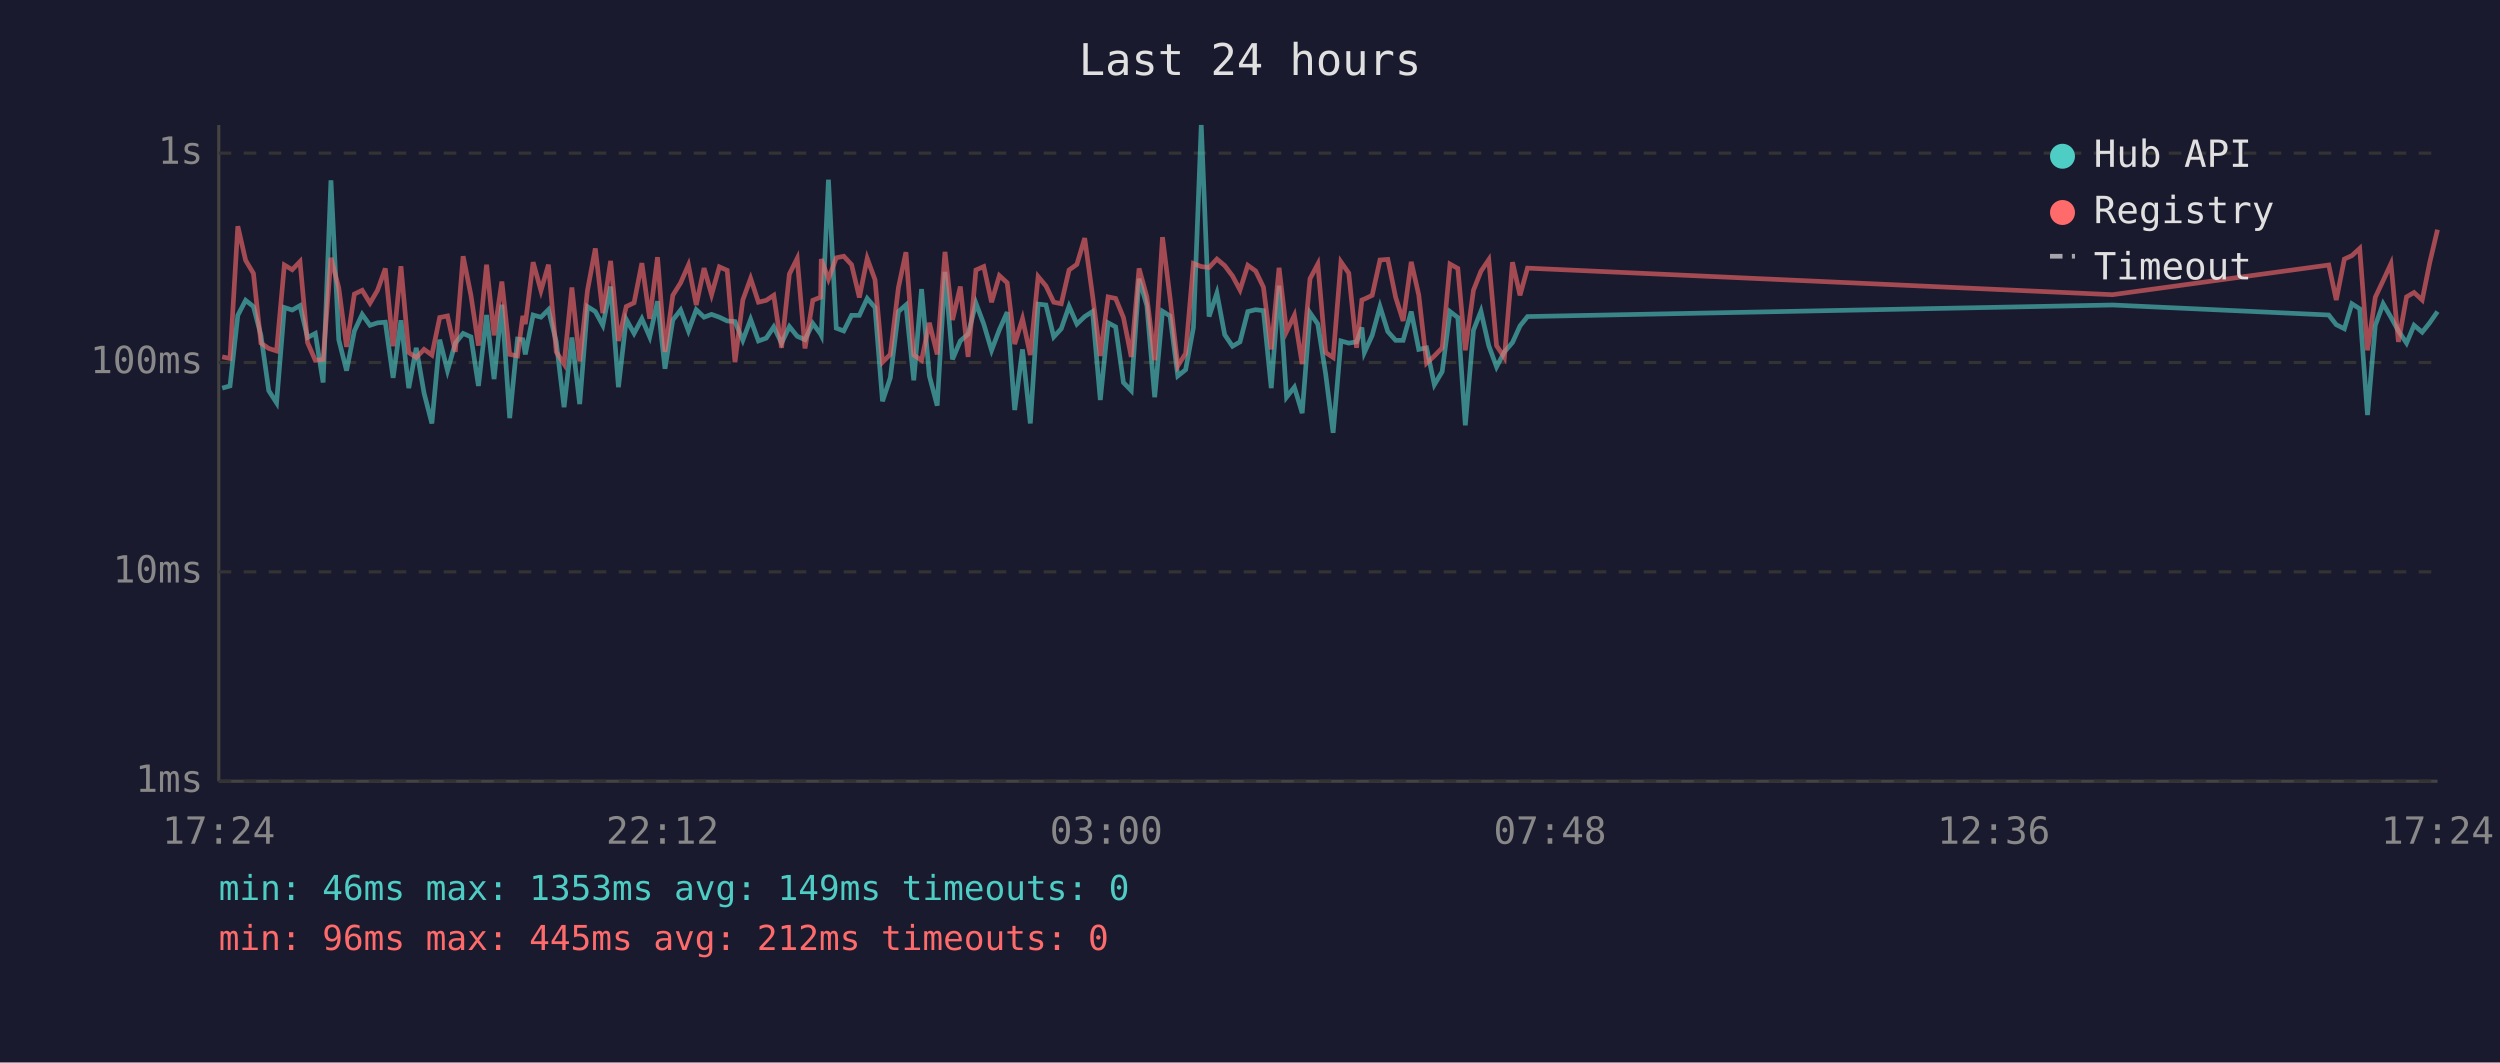
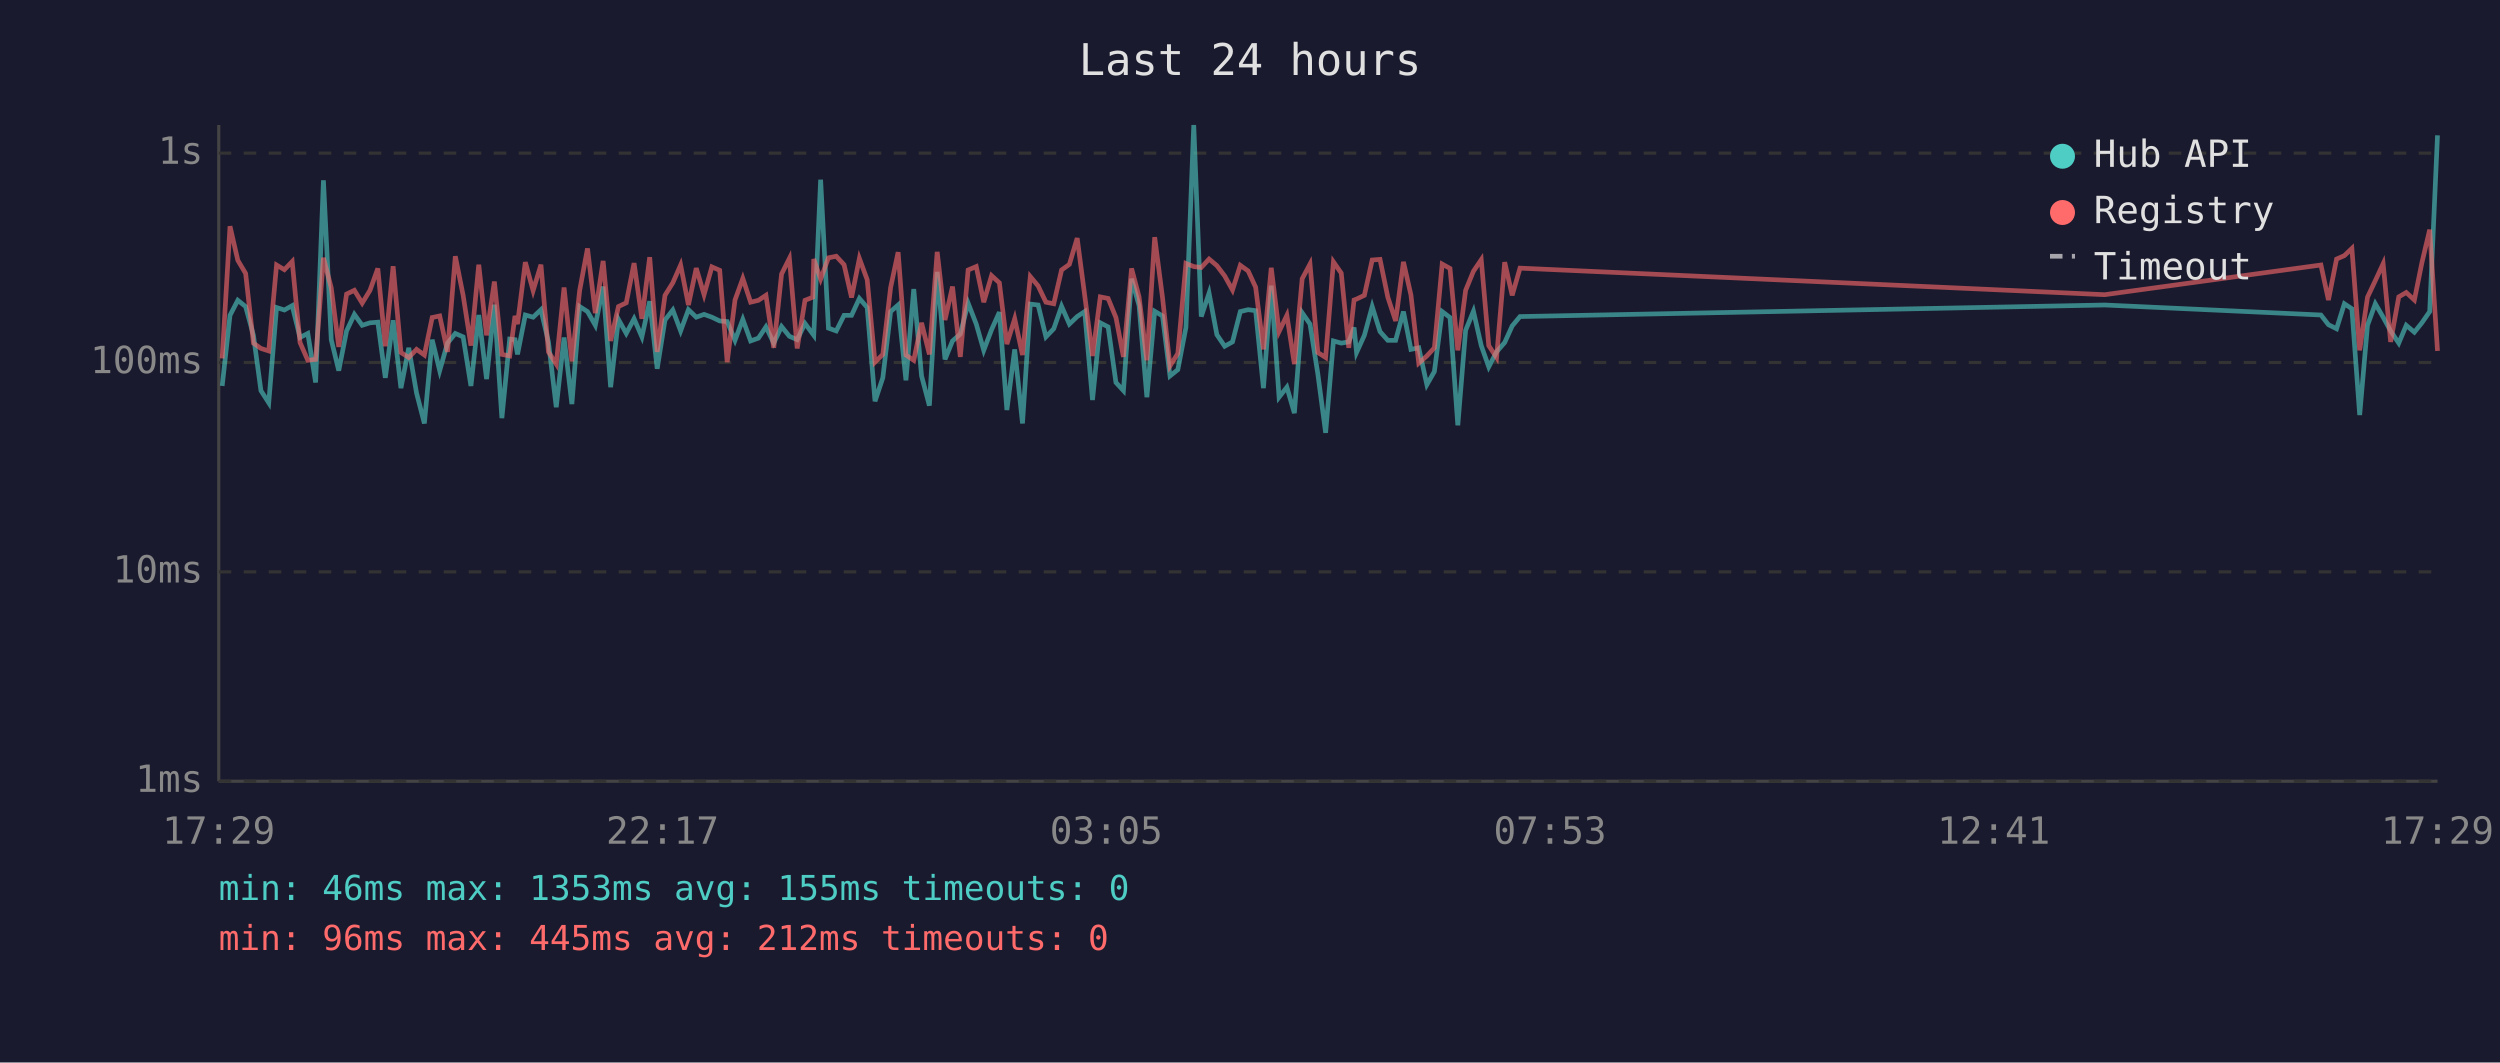
<svg xmlns="http://www.w3.org/2000/svg" viewBox="0 0 800 340" font-family="monospace" font-size="12">
  <rect width="800" height="340" fill="#1a1a2e" />
  <text x="400" y="24" fill="#e0e0e0" font-size="14" text-anchor="middle">Last 24 hours</text>
  <line x1="70" y1="40" x2="70" y2="250" stroke="#444" stroke-width="1" />
  <line x1="70" y1="250" x2="780" y2="250" stroke="#444" stroke-width="1" />
  <line x1="70" y1="250" x2="780" y2="250" stroke="#333" stroke-width="1" stroke-dasharray="4" />
  <text x="65" y="250" fill="#888" text-anchor="end" dominant-baseline="middle">1ms</text>
  <line x1="70" y1="183" x2="780" y2="183" stroke="#333" stroke-width="1" stroke-dasharray="4" />
  <text x="65" y="183" fill="#888" text-anchor="end" dominant-baseline="middle">10ms</text>
  <line x1="70" y1="116" x2="780" y2="116" stroke="#333" stroke-width="1" stroke-dasharray="4" />
  <text x="65" y="116" fill="#888" text-anchor="end" dominant-baseline="middle">100ms</text>
  <line x1="70" y1="49" x2="780" y2="49" stroke="#333" stroke-width="1" stroke-dasharray="4" />
  <text x="65" y="49" fill="#888" text-anchor="end" dominant-baseline="middle">1s</text>
-   <text x="70" y="270" fill="#888" text-anchor="middle">17:24</text>
-   <text x="212" y="270" fill="#888" text-anchor="middle">22:12</text>
-   <text x="354" y="270" fill="#888" text-anchor="middle">03:00</text>
-   <text x="496" y="270" fill="#888" text-anchor="middle">07:48</text>
-   <text x="638" y="270" fill="#888" text-anchor="middle">12:36</text>
-   <text x="780" y="270" fill="#888" text-anchor="middle">17:24</text>
-   <polyline points="71.1,124.2 73.6,123.5 76.1,100.9 78.6,96.1 81.1,98.1 83.5,107.3 86.0,125.0 88.5,128.9 91.0,98.4 93.5,99.2 96.0,97.8 98.4,108.0 100.9,106.7 103.4,122.4 105.9,57.7 108.4,108.7 110.9,118.6 113.4,105.9 115.9,100.6 118.4,104.1 120.8,103.3 123.3,103.1 125.8,120.9 128.3,102.5 130.8,124.2 133.2,111.3 135.7,125.8 138.2,135.5 140.7,108.7 143.2,118.6 145.7,109.8 148.2,106.7 150.7,107.8 153.1,123.5 155.7,100.8 158.1,121.3 160.6,97.5 163.1,133.8 165.6,108.5 167.3,108.7 168.1,113.4 170.6,100.8 173.1,101.5 175.5,99.1 178.0,109.4 180.5,130.3 183.0,108.0 185.5,129.3 188.0,98.1 190.5,99.7 192.9,104.1 195.4,91.7 197.9,123.9 200.4,102.2 202.9,106.7 205.4,102.0 207.9,107.8 210.4,96.4 212.8,118.0 215.3,102.4 217.8,99.2 220.3,105.9 222.8,99.1 225.3,101.5 227.7,100.6 230.2,101.5 232.7,102.7 235.2,102.9 237.7,108.9 240.2,102.2 242.7,109.1 245.2,108.2 247.6,104.6 250.1,109.8 252.6,104.5 255.1,107.6 257.6,108.7 260.1,103.5 262.6,106.9 262.8,107.3 265.1,57.5 267.6,105.0 270.0,105.9 272.5,100.9 275.0,100.9 277.5,95.5 280.0,98.4 282.4,128.4 284.9,120.9 287.5,99.7 289.9,97.6 292.4,121.7 294.9,92.5 297.4,120.3 299.9,129.8 302.4,87.0 304.8,115.0 307.3,109.1 309.8,106.9 312.3,97.0 314.8,103.7 317.3,112.1 319.8,105.5 322.3,99.9 324.7,131.2 327.2,111.8 329.7,135.5 332.2,97.3 334.7,97.6 337.2,107.8 339.6,105.2 342.1,98.0 344.6,103.7 347.1,101.3 349.6,99.7 352.1,128.0 354.6,103.3 357.0,104.6 359.5,122.4 362.0,125.0 364.5,89.2 367.0,97.8 369.5,127.1 372.0,99.6 374.4,101.1 376.9,120.3 379.4,118.3 381.9,104.8 384.4,40.0 386.9,101.3 389.4,93.8 391.9,107.1 394.4,110.8 396.8,109.4 399.3,99.7 401.8,99.1 404.3,99.4 406.8,124.2 409.3,91.4 411.7,127.1 414.2,123.9 416.7,132.2 419.2,100.1 421.7,103.7 424.2,119.6 426.6,138.5 429.1,109.1 431.6,109.8 434.1,109.4 435.8,104.8 436.6,112.8 439.1,107.3 441.6,98.1 444.1,106.1 446.6,108.9 449.0,108.9 451.6,99.7 454.0,111.8 456.5,111.3 459.0,123.1 461.5,118.9 464.0,99.7 466.5,101.6 468.9,136.1 471.5,105.7 473.9,99.6 476.4,110.6 478.9,117.4 481.4,112.6 484.0,109.6 486.4,104.3 488.8,101.3 676.0,97.6 745.2,100.8 747.6,103.9 750.2,105.2 752.6,97.2 755.1,98.8 757.6,132.8 760.1,104.1 762.6,97.2 765.1,101.5 767.5,105.9 770.1,109.8 772.5,104.1 775.1,106.3 777.5,103.3 780.0,99.7" fill="none" stroke="#4ecdc4" stroke-width="1.5" opacity="0.6" />
-   <polyline points="71.1,114.2 73.6,114.7 76.1,72.4 78.6,83.3 81.1,87.5 83.5,109.8 86.0,111.5 88.5,112.3 91.0,84.8 93.5,86.3 96.0,83.7 98.4,109.6 100.9,115.3 103.4,115.0 105.9,82.5 108.4,92.1 110.9,111.0 113.4,94.1 115.9,92.9 118.4,97.0 120.8,92.9 123.3,85.9 125.8,110.8 128.3,85.2 130.8,112.8 133.2,114.4 135.7,111.8 138.2,113.6 140.7,101.6 143.2,101.1 145.7,112.6 148.2,82.0 150.7,94.5 153.1,110.6 155.7,84.7 158.1,107.3 160.6,90.1 163.1,113.4 165.6,113.9 167.3,101.1 168.1,103.7 170.6,83.9 173.1,93.0 175.5,84.7 178.0,112.6 180.5,116.5 183.0,92.0 185.5,115.6 188.0,92.9 190.5,79.5 192.9,100.2 195.4,83.5 197.9,109.1 200.4,98.1 202.9,96.9 205.4,84.2 207.9,102.0 210.4,82.3 212.8,112.6 215.3,94.5 217.8,90.5 220.3,84.8 222.8,97.6 225.3,85.8 227.7,94.3 230.2,85.4 232.7,86.5 235.2,115.9 237.7,96.0 240.2,89.1 242.7,96.7 245.2,96.1 247.6,94.5 250.1,111.3 252.6,87.7 255.1,82.7 257.6,111.5 260.1,96.1 262.6,95.1 262.8,82.9 265.1,89.3 267.6,82.5 270.0,82.0 272.5,84.7 275.0,95.2 277.5,82.7 280.0,89.5 282.4,115.9 284.9,113.4 287.5,92.0 289.9,80.7 292.4,113.6 294.9,115.3 297.4,103.3 299.9,113.4 302.4,80.6 304.8,102.4 307.3,91.7 309.8,114.2 312.3,86.4 314.8,85.3 317.3,96.7 319.8,88.2 322.3,90.5 324.7,110.1 327.2,102.0 329.7,113.6 332.2,88.5 334.7,91.5 337.2,96.7 339.6,97.2 342.1,86.4 344.6,84.6 347.1,76.2 349.6,94.5 352.1,113.9 354.6,95.0 357.0,95.5 359.5,101.6 362.0,114.2 364.5,85.9 367.0,95.0 369.5,115.3 372.0,75.9 374.4,95.2 376.9,117.1 379.4,113.1 381.9,84.3 384.4,85.3 386.9,85.6 389.4,82.9 391.9,85.0 394.4,88.3 396.8,92.8 399.3,84.9 401.8,86.7 404.3,91.9 406.8,111.8 409.3,85.7 411.7,106.1 414.2,100.9 416.7,116.5 419.2,89.2 421.7,84.5 424.2,112.8 426.6,114.4 429.1,83.8 431.6,87.4 434.1,111.3 435.8,96.0 436.6,95.7 439.1,94.5 441.6,83.2 444.1,83.0 446.6,95.1 449.0,102.7 451.6,83.8 454.0,94.4 456.5,116.2 459.0,113.9 461.5,111.3 464.0,84.5 466.5,85.9 468.9,112.1 471.5,92.9 473.9,86.8 476.4,83.1 478.9,110.6 481.4,114.4 484.0,83.9 486.4,94.5 488.8,85.8 676.0,94.3 745.2,84.8 747.6,96.0 750.2,82.9 752.6,81.8 755.1,79.5 757.6,112.1 760.1,95.1 762.6,89.8 765.1,84.4 767.5,109.4 770.1,95.0 772.5,93.6 775.1,96.0 777.5,84.1 780.0,73.5" fill="none" stroke="#ff6b6b" stroke-width="1.5" opacity="0.6" />
+   <text x="70" y="270" fill="#888" text-anchor="middle">17:29</text>
+   <text x="212" y="270" fill="#888" text-anchor="middle">22:17</text>
+   <text x="354" y="270" fill="#888" text-anchor="middle">03:05</text>
+   <text x="496" y="270" fill="#888" text-anchor="middle">07:53</text>
+   <text x="638" y="270" fill="#888" text-anchor="middle">12:41</text>
+   <text x="780" y="270" fill="#888" text-anchor="middle">17:29</text>
+   <polyline points="71.1,123.5 73.6,100.9 76.1,96.1 78.6,98.1 81.1,107.3 83.5,125.0 86.0,128.9 88.5,98.4 91.0,99.2 93.5,97.8 96.0,108.0 98.5,106.7 101.0,122.4 103.5,57.7 106.0,108.7 108.4,118.6 110.9,105.9 113.4,100.6 115.9,104.1 118.4,103.3 120.9,103.1 123.3,120.9 125.8,102.5 128.3,124.2 130.8,111.3 133.3,125.8 135.8,135.5 138.3,108.7 140.7,118.6 143.2,109.8 145.7,106.7 148.2,107.8 150.7,123.5 153.2,100.8 155.7,121.3 158.2,97.5 160.6,133.8 163.1,108.5 164.8,108.7 165.6,113.4 168.1,100.8 170.6,101.5 173.1,99.1 175.5,109.4 178.0,130.3 180.5,108.0 183.0,129.3 185.5,98.1 188.0,99.7 190.5,104.1 193.0,91.7 195.4,123.9 197.9,102.2 200.4,106.7 202.9,102.0 205.4,107.8 207.9,96.4 210.3,118.0 212.8,102.4 215.3,99.2 217.8,105.9 220.3,99.1 222.8,101.5 225.3,100.6 227.8,101.5 230.3,102.7 232.7,102.9 235.2,108.9 237.7,102.2 240.2,109.1 242.7,108.2 245.1,104.6 247.6,109.8 250.1,104.5 252.6,107.6 255.1,108.7 257.6,103.5 260.1,106.9 260.4,107.3 262.6,57.5 265.1,105.0 267.6,105.9 270.1,100.9 272.5,100.9 275.0,95.5 277.5,98.4 280.0,128.4 282.5,120.9 285.0,99.7 287.4,97.6 289.9,121.7 292.4,92.5 294.9,120.3 297.4,129.8 299.9,87.0 302.4,115.0 304.8,109.1 307.3,106.9 309.8,97.0 312.4,103.7 314.8,112.1 317.3,105.5 319.8,99.9 322.2,131.2 324.7,111.8 327.2,135.5 329.7,97.3 332.2,97.6 334.7,107.8 337.2,105.2 339.7,98.0 342.2,103.7 344.7,101.3 347.1,99.7 349.6,128.0 352.1,103.3 354.6,104.6 357.1,122.4 359.5,125.0 362.1,89.2 364.5,97.8 367.0,127.1 369.5,99.6 372.0,101.1 374.4,120.3 376.9,118.3 379.5,104.8 382.0,40.0 384.4,101.3 386.9,93.8 389.4,107.1 391.9,110.8 394.4,109.4 396.9,99.7 399.4,99.1 401.8,99.4 404.3,124.2 406.8,91.4 409.3,127.1 411.8,123.9 414.2,132.2 416.7,100.1 419.2,103.7 421.7,119.6 424.2,138.5 426.7,109.1 429.2,109.8 431.6,109.4 433.3,104.8 434.1,112.8 436.6,107.3 439.1,98.1 441.6,106.1 444.1,108.9 446.6,108.9 449.1,99.7 451.5,111.8 454.0,111.3 456.6,123.1 459.0,118.9 461.5,99.7 464.0,101.6 466.5,136.1 469.0,105.7 471.5,99.6 474.0,110.6 476.4,117.4 478.9,112.6 481.5,109.6 483.9,104.3 486.4,101.3 673.5,97.6 742.7,100.8 745.1,103.9 747.7,105.2 750.2,97.2 752.6,98.8 755.1,132.8 757.6,104.1 760.1,97.2 762.6,101.5 765.0,105.9 767.6,109.8 770.0,104.1 772.6,106.3 775.0,103.3 777.5,99.7 780.0,43.3" fill="none" stroke="#4ecdc4" stroke-width="1.5" opacity="0.6" />
+   <polyline points="71.1,114.7 73.6,72.4 76.1,83.3 78.6,87.5 81.1,109.8 83.5,111.5 86.0,112.3 88.5,84.8 91.0,86.3 93.5,83.7 96.0,109.6 98.5,115.3 101.0,115.0 103.5,82.5 106.0,92.1 108.4,111.0 110.9,94.1 113.4,92.9 115.9,97.0 118.4,92.9 120.9,85.9 123.3,110.8 125.8,85.2 128.3,112.8 130.8,114.4 133.3,111.8 135.8,113.6 138.3,101.6 140.7,101.1 143.2,112.6 145.7,82.0 148.2,94.5 150.7,110.6 153.2,84.7 155.7,107.3 158.2,90.1 160.6,113.4 163.1,113.9 164.8,101.1 165.6,103.7 168.1,83.9 170.6,93.0 173.1,84.7 175.5,112.6 178.0,116.5 180.5,92.0 183.0,115.6 185.5,92.9 188.0,79.5 190.5,100.2 193.0,83.5 195.4,109.1 197.9,98.1 200.4,96.9 202.9,84.2 205.4,102.0 207.9,82.3 210.3,112.6 212.8,94.5 215.3,90.5 217.8,84.8 220.3,97.6 222.8,85.8 225.3,94.3 227.8,85.4 230.3,86.5 232.7,115.9 235.2,96.0 237.7,89.1 240.2,96.7 242.7,96.1 245.1,94.5 247.6,111.3 250.1,87.7 252.6,82.7 255.1,111.5 257.6,96.1 260.1,95.1 260.4,82.9 262.6,89.3 265.1,82.5 267.6,82.0 270.1,84.7 272.5,95.2 275.0,82.7 277.5,89.5 280.0,115.9 282.5,113.4 285.0,92.0 287.4,80.7 289.9,113.6 292.4,115.3 294.9,103.3 297.4,113.4 299.9,80.6 302.4,102.4 304.8,91.7 307.3,114.2 309.8,86.4 312.4,85.3 314.8,96.7 317.3,88.2 319.8,90.5 322.2,110.1 324.7,102.0 327.2,113.6 329.7,88.5 332.2,91.5 334.7,96.7 337.2,97.2 339.7,86.4 342.2,84.6 344.7,76.2 347.1,94.5 349.6,113.9 352.1,95.0 354.6,95.5 357.1,101.6 359.5,114.2 362.1,85.9 364.5,95.0 367.0,115.3 369.5,75.9 372.0,95.2 374.4,117.1 376.9,113.1 379.5,84.3 382.0,85.3 384.4,85.6 386.9,82.9 389.4,85.0 391.9,88.3 394.4,92.8 396.9,84.9 399.4,86.7 401.8,91.9 404.3,111.8 406.8,85.7 409.3,106.1 411.8,100.9 414.2,116.5 416.7,89.2 419.2,84.5 421.7,112.8 424.2,114.4 426.7,83.8 429.2,87.4 431.6,111.3 433.3,96.0 434.1,95.7 436.6,94.5 439.1,83.2 441.6,83.0 444.1,95.1 446.6,102.7 449.1,83.8 451.5,94.4 454.0,116.2 456.6,113.9 459.0,111.3 461.5,84.5 464.0,85.9 466.5,112.1 469.0,92.9 471.5,86.8 474.0,83.1 476.4,110.6 478.9,114.4 481.5,83.9 483.9,94.5 486.4,85.8 673.5,94.3 742.7,84.8 745.1,96.0 747.7,82.9 750.2,81.8 752.6,79.5 755.1,112.1 757.6,95.1 760.1,89.8 762.6,84.4 765.0,109.4 767.6,95.0 770.0,93.6 772.6,96.0 775.0,84.1 777.5,73.5 780.0,112.3" fill="none" stroke="#ff6b6b" stroke-width="1.5" opacity="0.6" />
  <circle cx="660" cy="50" r="4" fill="#4ecdc4" />
  <text x="670" y="50" fill="#e0e0e0" dominant-baseline="middle">Hub API</text>
  <circle cx="660" cy="68" r="4" fill="#ff6b6b" />
  <text x="670" y="68" fill="#e0e0e0" dominant-baseline="middle">Registry</text>
  <line x1="656" y1="82" x2="664" y2="82" stroke="#e0e0e0" stroke-width="1.5" stroke-dasharray="4,3" opacity="0.7" />
  <text x="670" y="86" fill="#e0e0e0" dominant-baseline="middle">Timeout</text>
-   <text x="70" y="288" fill="#4ecdc4" font-size="11">min: 46ms  max: 1353ms  avg: 149ms  timeouts: 0</text>
+   <text x="70" y="288" fill="#4ecdc4" font-size="11">min: 46ms  max: 1353ms  avg: 155ms  timeouts: 0</text>
  <text x="70" y="304" fill="#ff6b6b" font-size="11">min: 96ms  max: 445ms  avg: 212ms  timeouts: 0</text>
</svg>
